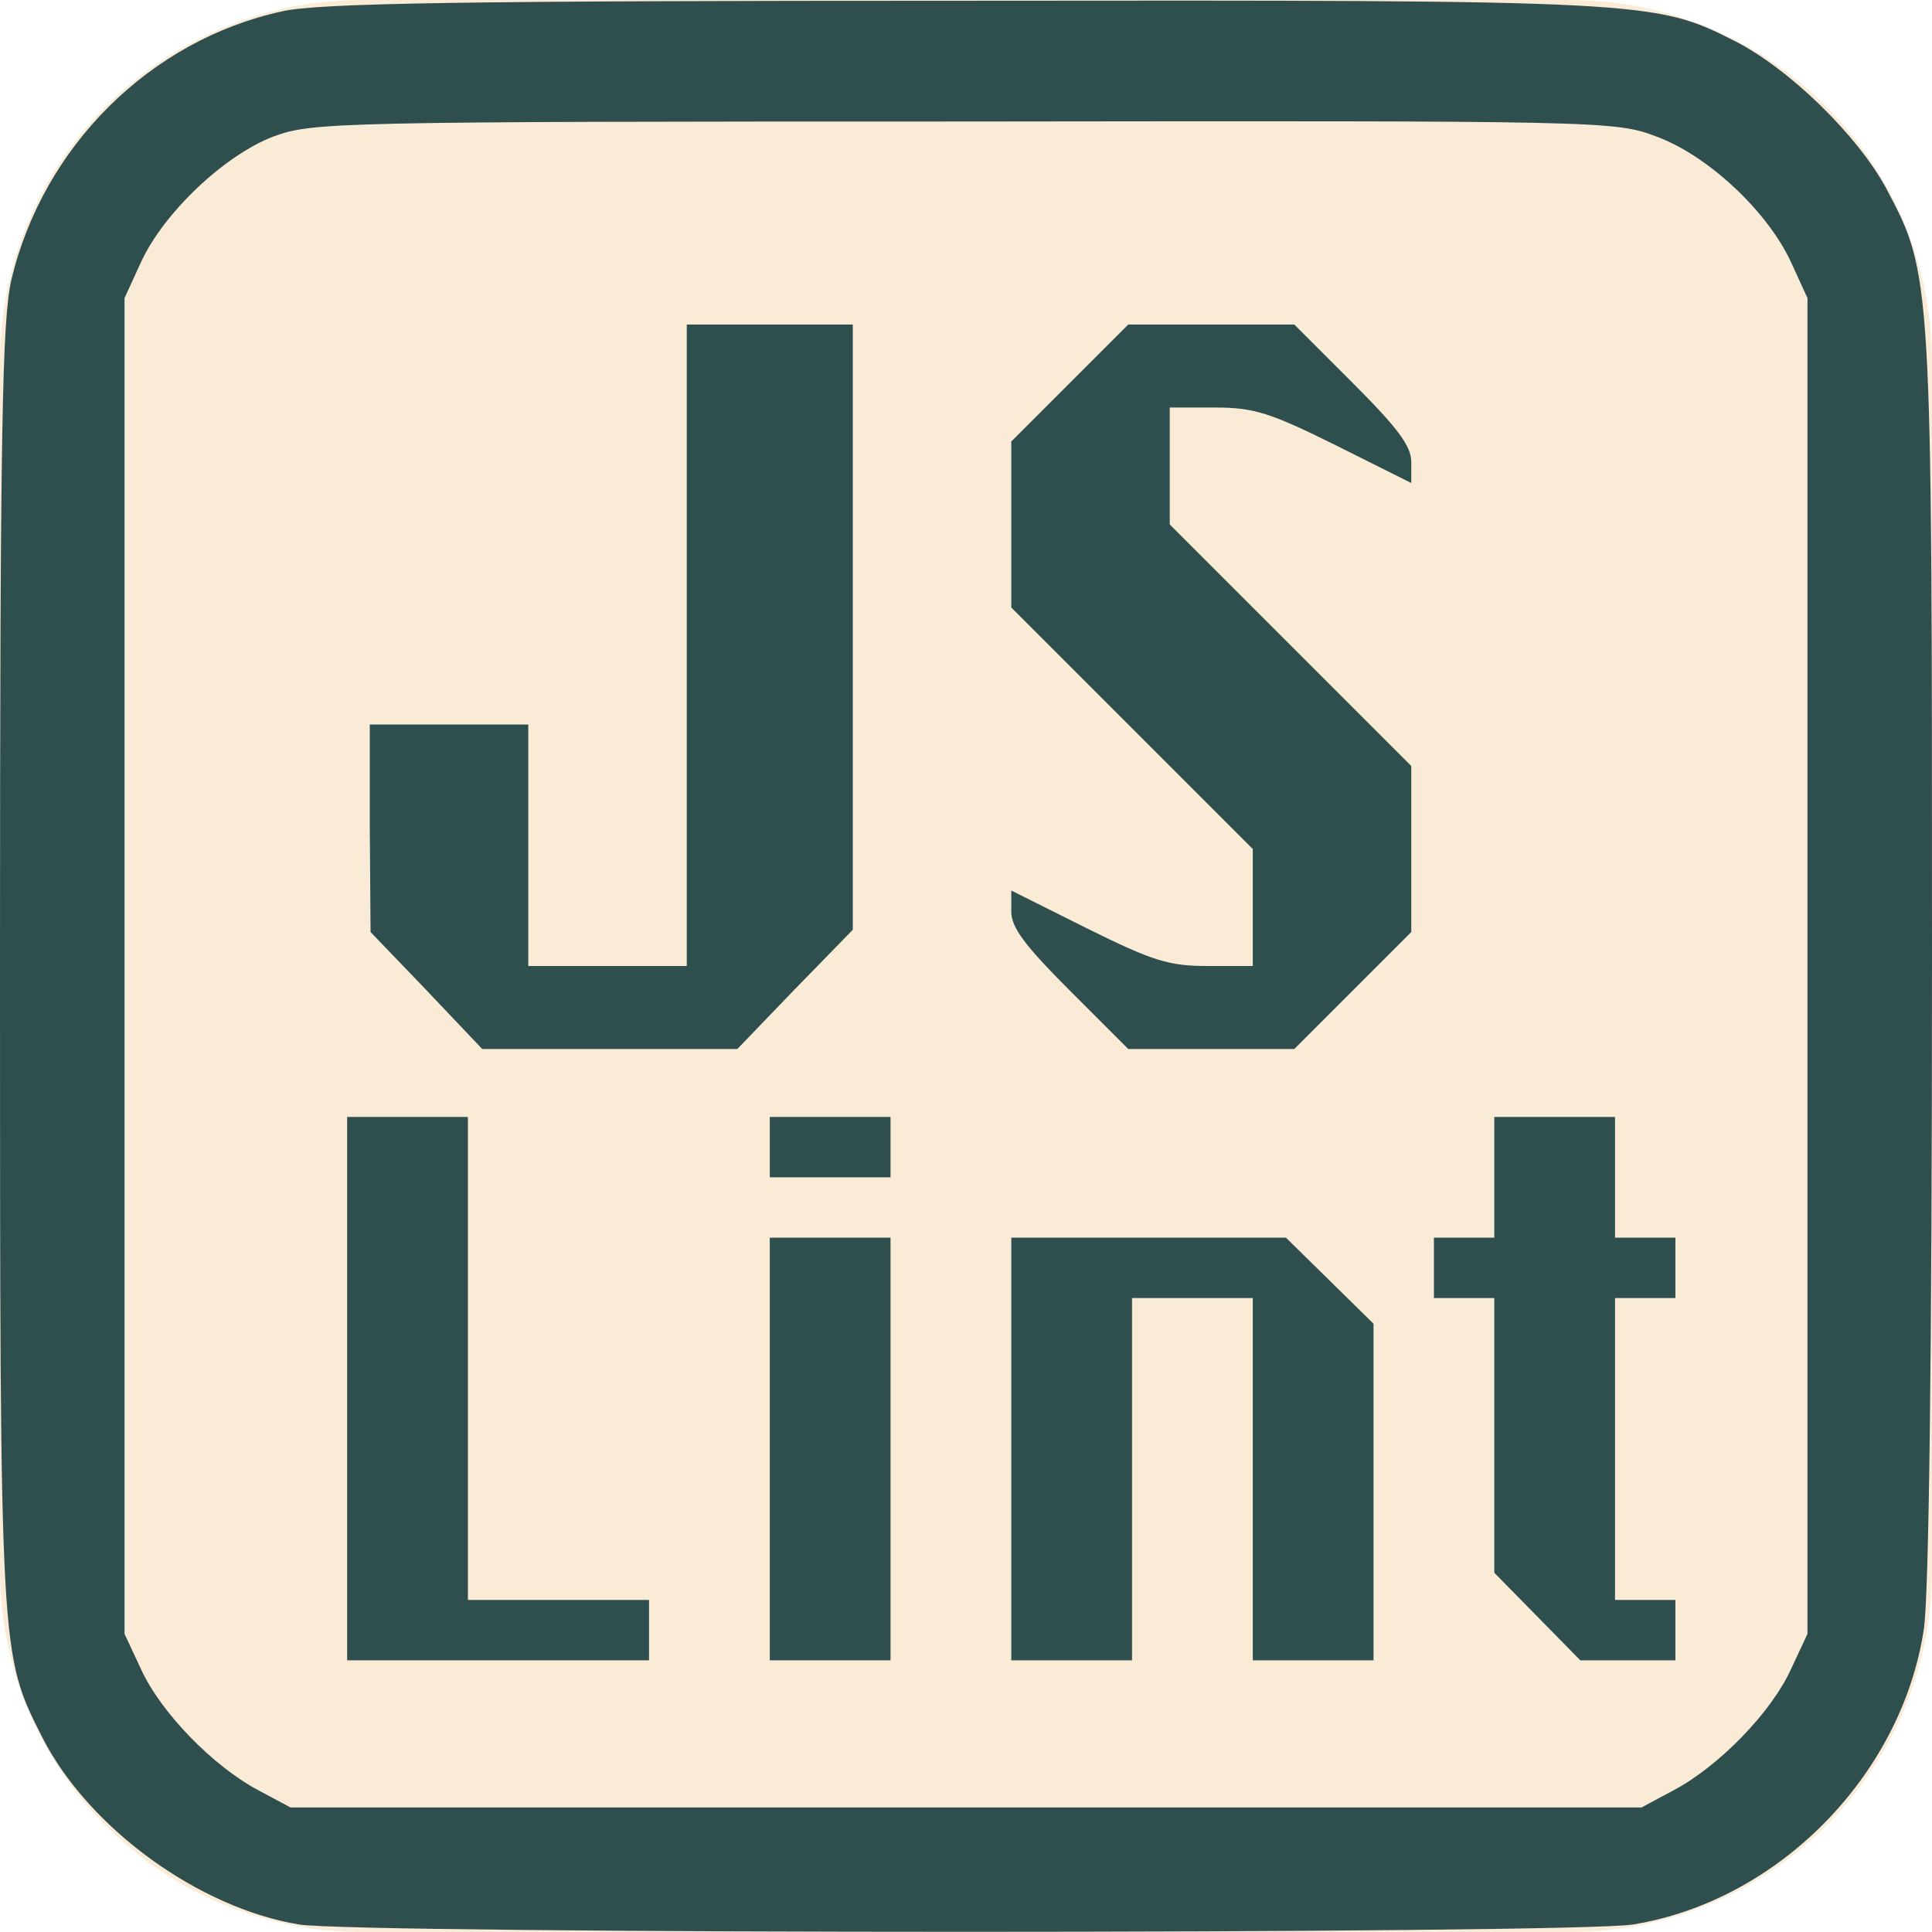
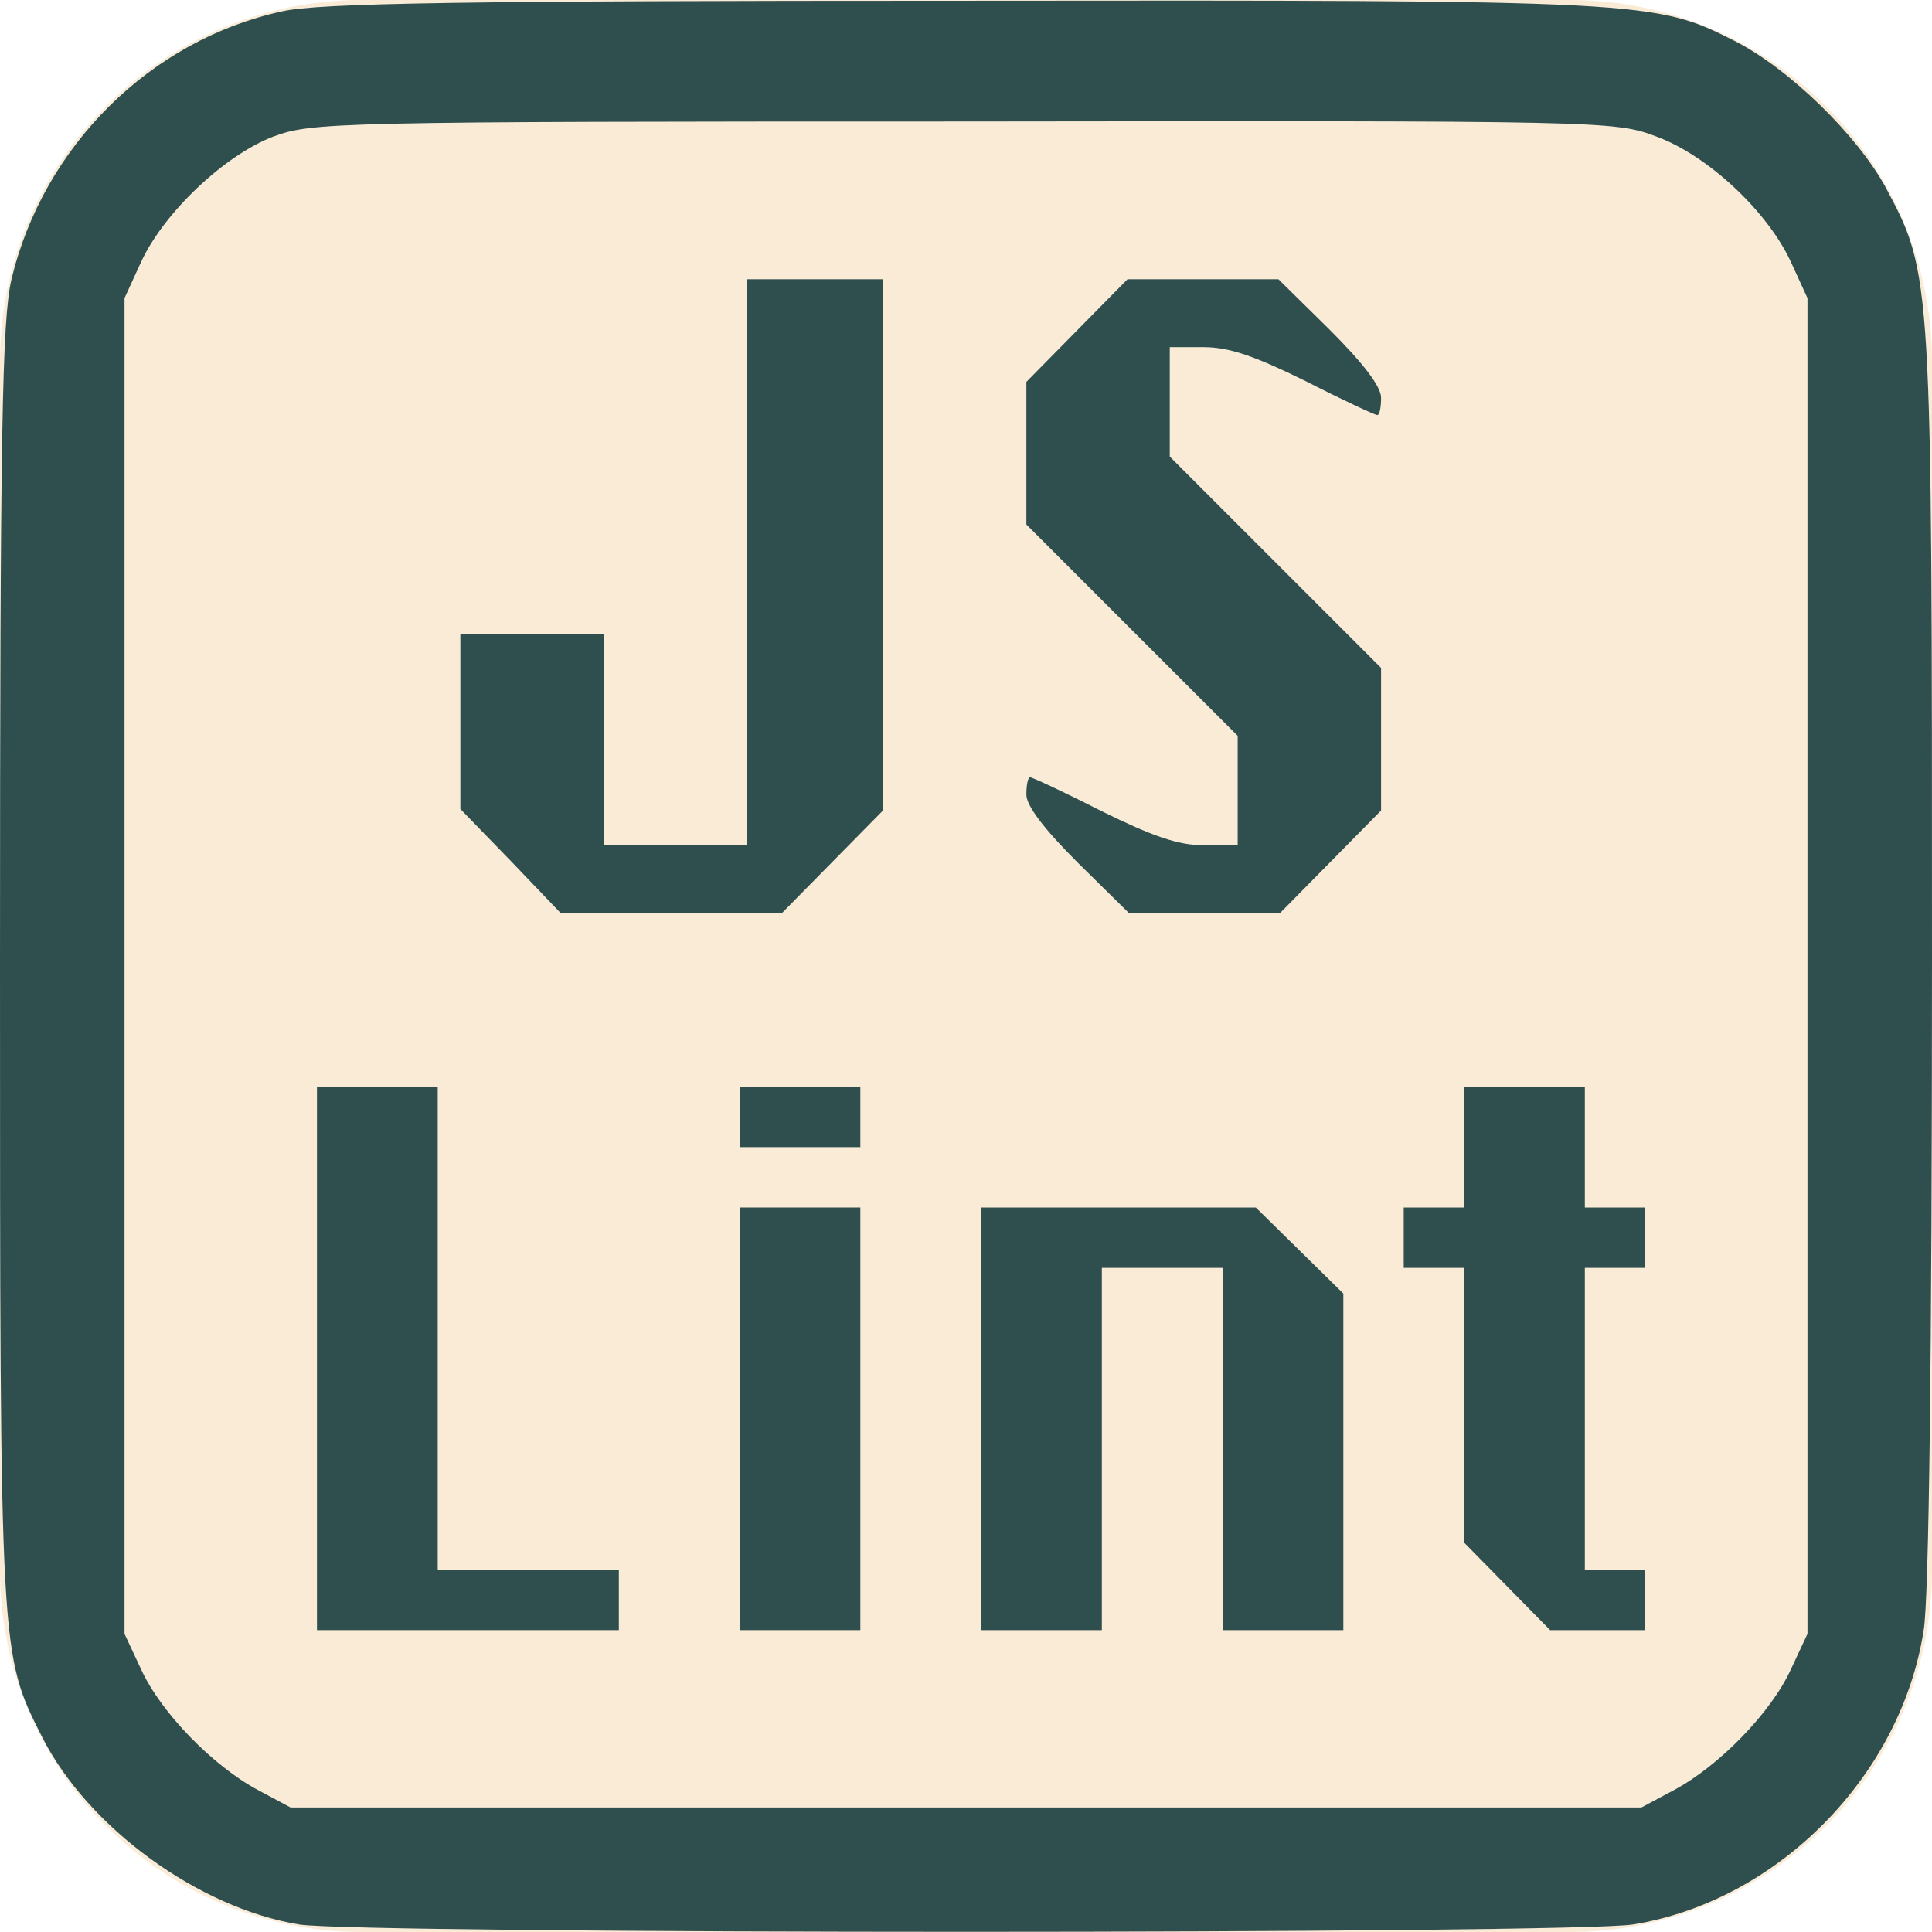
<svg xmlns="http://www.w3.org/2000/svg" version="1.0" width="256pt" height="256pt" viewBox="0 0 256 256" preserveAspectRatio="xMidYMid meet">
  <rect height="256" fill="antiquewhite" rx="48" ry="48" width="256" />
  <g transform="translate(0,256) scale(0.1,-0.1)" fill="darkslategray" stroke="none">
-     <path d="M374 2545 c-175 -38 -317 -179 -359 -356 -12 -54 -15 -190 -15 -909 0 -918 0 -911 56 -1022 61 -120 207 -226 340 -248 78 -13 1690 -13 1768 0 191 31 355 196 385 390 7 41 11 369 11 890 0 908 0 906 -61 1021 -38 70 -128 158 -201 195 -105 53 -115 54 -1023 53 -659 0 -853 -3 -901 -14z m1821 -166 c68 -25 147 -99 178 -166 l22 -48 0 -885 0 -885 -22 -47 c-26 -57 -95 -128 -155 -160 l-43 -23 -895 0 -895 0 -43 23 c-60 32 -129 103 -155 160 l-22 47 0 885 0 885 22 48 c30 65 110 141 175 166 52 19 75 20 915 20 849 1 863 1 918 -20z" />
-     <path d="M910 1705 l0 -425 -105 0 -105 0 0 160 0 160 -105 0 -105 0 0 -137 1 -138 74 -77 74 -78 169 0 169 0 76 79 77 79 0 401 0 401 -110 0 -110 0 0 -425z" />
-     <path d="M1417 2052 l-77 -77 0 -110 0 -110 160 -160 160 -160 0 -77 0 -78 -60 0 c-52 0 -73 7 -160 50 l-100 50 0 -28 c0 -21 18 -45 78 -105 l77 -77 110 0 110 0 78 78 77 77 0 110 0 110 -160 160 -160 160 0 77 0 78 60 0 c52 0 73 -7 160 -50 l100 -50 0 28 c0 21 -18 45 -78 105 l-77 77 -110 0 -110 0 -78 -78z" />
-     <path d="M460 720 l0 -360 200 0 200 0 0 40 0 40 -120 0 -120 0 0 320 0 320 -80 0 -80 0 0 -360z" />
-     <path d="M1020 1040 l0 -40 80 0 80 0 0 40 0 40 -80 0 -80 0 0 -40z" />
-     <path d="M1980 1000 l0 -80 -40 0 -40 0 0 -40 0 -40 40 0 40 0 0 -182 0 -182 57 -58 57 -58 63 0 63 0 0 40 0 40 -40 0 -40 0 0 200 0 200 40 0 40 0 0 40 0 40 -40 0 -40 0 0 80 0 80 -80 0 -80 0 0 -80z" />
-     <path d="M1020 640 l0 -280 80 0 80 0 0 280 0 280 -80 0 -80 0 0 -280z" />
-     <path d="M1340 640 l0 -280 80 0 80 0 0 240 0 240 80 0 80 0 0 -240 0 -240 80 0 80 0 0 223 0 223 -58 57 -58 57 -182 0 -182 0 0 -280z" />
+ fill="#000000" stroke="none"&gt;
+ <path d="M374 2545 c-175 -38 -317 -179 -359 -356 -12 -54 -15 -190 -15 -909 0 -918 0 -911 56 -1022 61 -120 207 -226 340 -248 78 -13 1690 -13 1768 0 191 31 355 196 385 390 7 41 11 369 11 890 0 908 0 906 -61 1021 -38 70 -128 158 -201 195 -105 53 -115 54 -1023 53 -659 0 -853 -3 -901 -14z m1821 -166 c68 -25 147 -99 178 -166 l22 -48 0 -885 0 -885 -22 -47 c-26 -57 -95 -128 -155 -160 l-43 -23 -895 0 -895 0 -43 23 c-60 32 -129 103 -155 160 l-22 47 0 885 0 885 22 48 c30 65 110 141 175 166 52 19 75 20 915 20 849 1 863 1 918 -20z" />
+     <path d="M990 1815 l0 -375 -95 0 -95 0 0 140 0 140 -95 0 -95 0 0 -116 0 -116 67 -69 66 -69 146 0 147 0 67 68 67 68 0 352 0 352 -90 0 -90 0 0 -375z" />
+     <path d="M1427 2122 l-67 -68 0 -94 0 -95 140 -140 140 -140 0 -72 0 -73 -45 0 c-34 0 -68 12 -135 45 -49 25 -92 45 -95 45 -3 0 -5 -10 -5 -23 0 -15 24 -46 68 -90 l68 -67 100 0 100 0 67 68 67 68 0 94 0 95 -140 140 -140 140 0 72 0 73 45 0 c34 0 68 -12 135 -45 49 -25 92 -45 95 -45 3 0 5 10 5 23 0 15 -24 46 -68 90 l-68 67 -100 0 -100 0 -67 -68z" />
+     <path d="M420 760 l0 -360 200 0 200 0 0 40 0 40 -120 0 -120 0 0 320 0 320 -80 0 -80 0 0 -360z" />
+     <path d="M980 1080 l0 -40 80 0 80 0 0 40 0 40 -80 0 -80 0 0 -40z" />
+     <path d="M1940 1040 l0 -80 -40 0 -40 0 0 -40 0 -40 40 0 40 0 0 -182 0 -182 57 -58 57 -58 63 0 63 0 0 40 0 40 -40 0 -40 0 0 200 0 200 40 0 40 0 0 40 0 40 -40 0 -40 0 0 80 0 80 -80 0 -80 0 0 -80z" />
+     <path d="M980 680 l0 -280 80 0 80 0 0 280 0 280 -80 0 -80 0 0 -280z" />
+     <path d="M1300 680 l0 -280 80 0 80 0 0 240 0 240 80 0 80 0 0 -240 0 -240 80 0 80 0 0 223 0 223 -58 57 -58 57 -182 0 -182 0 0 -280z" />
  </g>
</svg>
